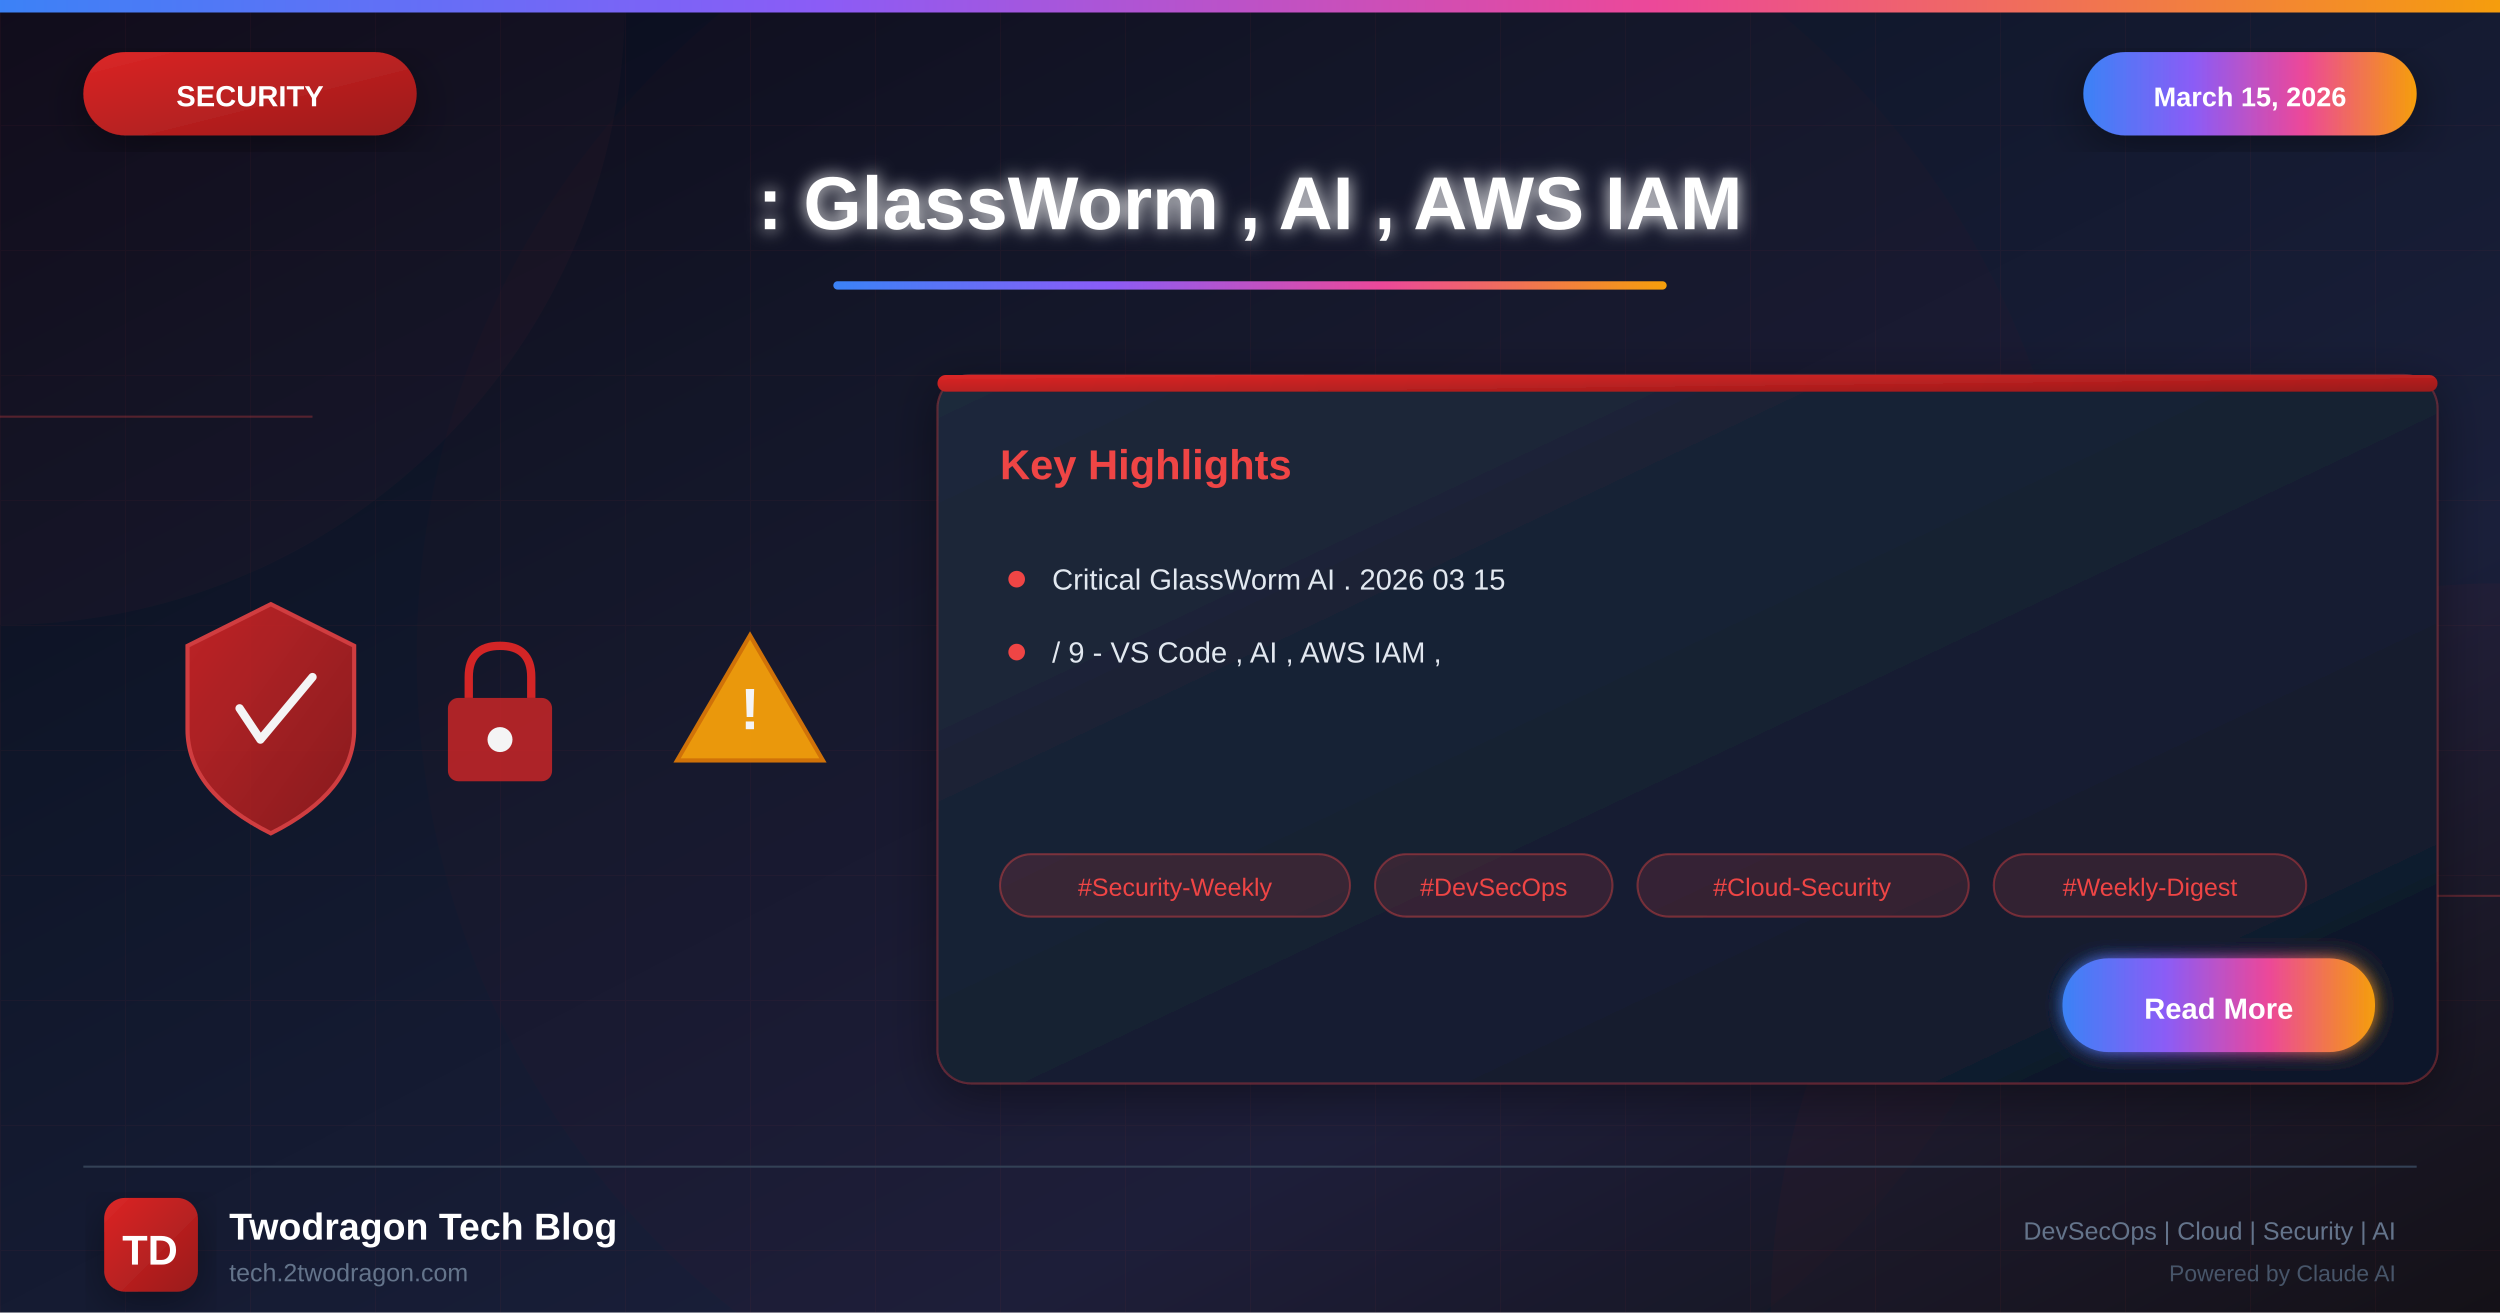
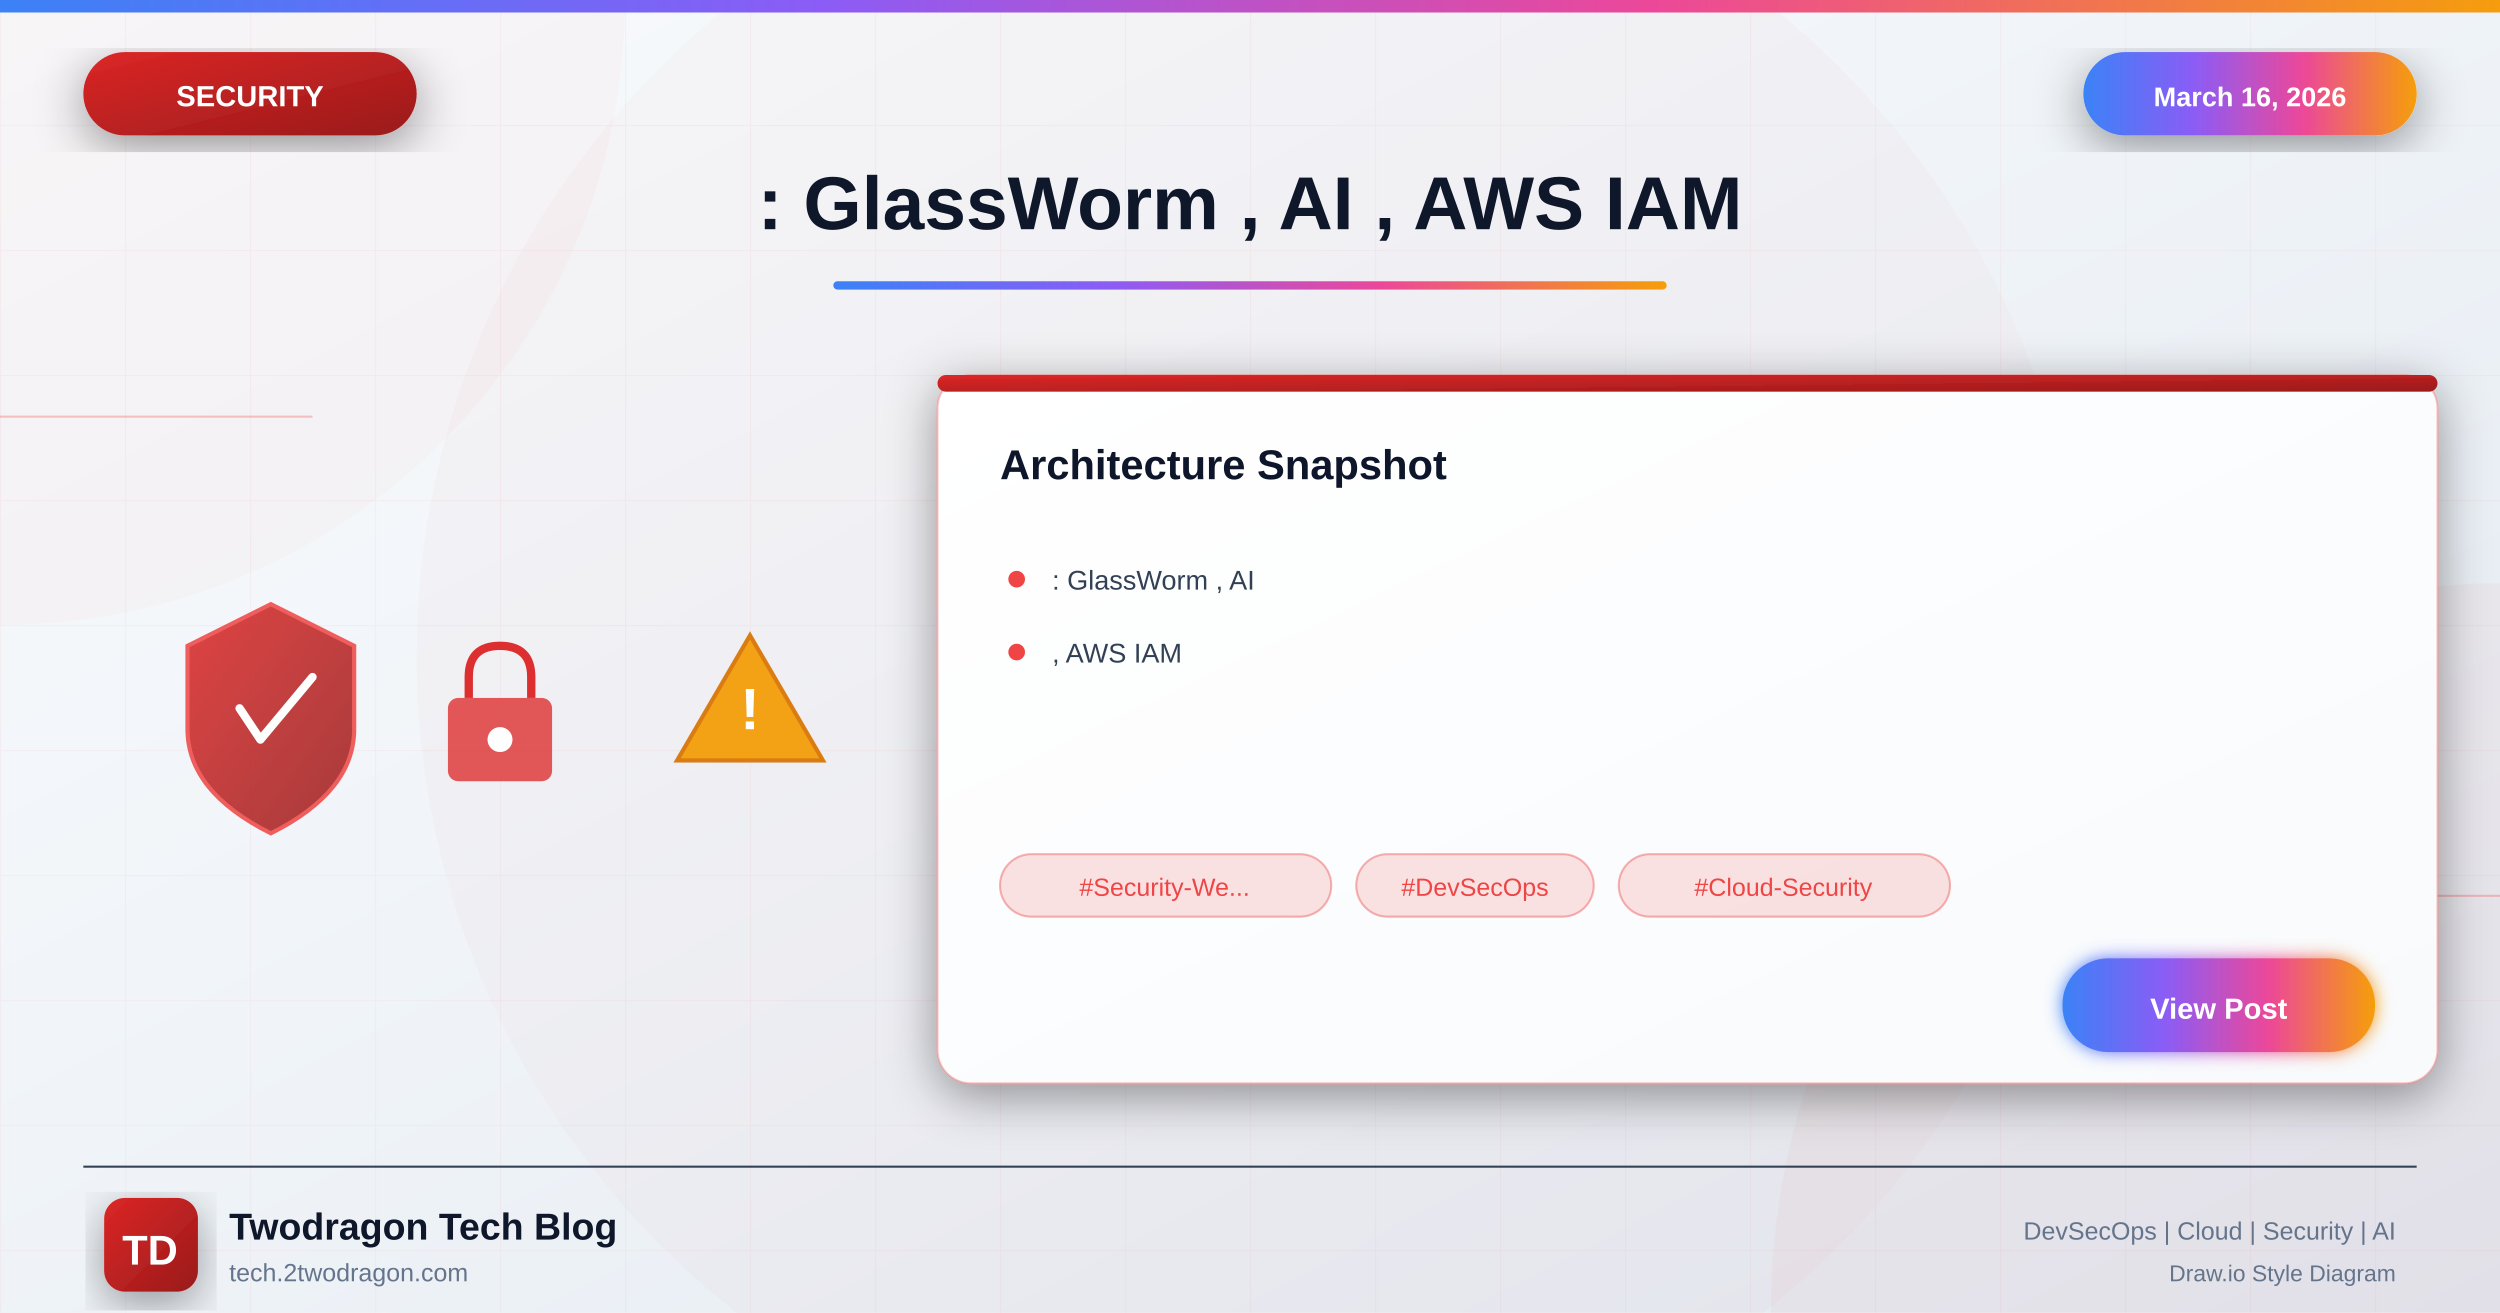
<svg xmlns="http://www.w3.org/2000/svg" viewBox="0 0 1200 630">
  <defs>
    <linearGradient id="bgGradient" x1="0%" y1="0%" x2="100%" y2="100%">
-       <stop offset="0%" style="stop-color:#0a0a1a" />
-       <stop offset="30%" style="stop-color:#0f1629" />
-       <stop offset="70%" style="stop-color:#1a1f3a" />
-       <stop offset="100%" style="stop-color:#0d1117" />
+       <stop offset="0%" style="stop-color:#f8fafc" />
+       <stop offset="40%" style="stop-color:#f1f5f9" />
+       <stop offset="100%" style="stop-color:#e2e8f0" />
    </linearGradient>
    <linearGradient id="securityGradient" x1="0%" y1="0%" x2="100%" y2="100%">
      <stop offset="0%" style="stop-color:#dc2626" />
      <stop offset="100%" style="stop-color:#991b1b" />
    </linearGradient>
    <linearGradient id="accentGradient" x1="0%" y1="0%" x2="100%" y2="0%">
      <stop offset="0%" style="stop-color:#3b82f6" />
      <stop offset="33%" style="stop-color:#8b5cf6" />
      <stop offset="66%" style="stop-color:#ec4899" />
      <stop offset="100%" style="stop-color:#f59e0b" />
    </linearGradient>
    <linearGradient id="cardGradient" x1="0%" y1="0%" x2="100%" y2="100%">
-       <stop offset="0%" style="stop-color:#1e293b" />
-       <stop offset="100%" style="stop-color:#0f172a" />
+       <stop offset="0%" style="stop-color:#ffffff" />
+       <stop offset="100%" style="stop-color:#f8fafc" />
    </linearGradient>
    <linearGradient id="fireGradient" x1="0%" y1="100%" x2="0%" y2="0%">
      <stop offset="0%" style="stop-color:#dc2626" />
      <stop offset="50%" style="stop-color:#f59e0b" />
      <stop offset="100%" style="stop-color:#fbbf24" />
    </linearGradient>
    <filter id="glow" x="-50%" y="-50%" width="200%" height="200%">
      <feGaussianBlur stdDeviation="4" result="blur" />
      <feMerge>
        <feMergeNode in="blur" />
        <feMergeNode in="SourceGraphic" />
      </feMerge>
    </filter>
    <filter id="strongGlow" x="-100%" y="-100%" width="300%" height="300%">
      <feGaussianBlur stdDeviation="8" result="blur" />
      <feMerge>
        <feMergeNode in="blur" />
        <feMergeNode in="blur" />
        <feMergeNode in="SourceGraphic" />
      </feMerge>
    </filter>
    <filter id="shadow" x="-20%" y="-20%" width="140%" height="140%">
      <feDropShadow dx="0" dy="6" stdDeviation="12" flood-color="#000" flood-opacity="0.4" />
    </filter>
    <filter id="innerGlow">
      <feGaussianBlur in="SourceAlpha" stdDeviation="3" result="blur" />
      <feOffset in="blur" dx="0" dy="0" />
      <feComposite in2="SourceAlpha" operator="arithmetic" k2="-1" k3="1" />
      <feColorMatrix type="matrix" values="0 0 0 0 1 0 0 0 0 1 0 0 0 0 1 0 0 0 0.5 0" />
      <feBlend in2="SourceGraphic" />
    </filter>
  </defs>
  <rect width="1200" height="630" fill="url(#bgGradient)" />
  <pattern id="grid" width="60" height="60" patternUnits="userSpaceOnUse">
    <path d="M 60 0 L 0 0 0 60" fill="none" stroke="#ef4444" stroke-opacity="0.05" stroke-width="1" />
  </pattern>
  <rect width="1200" height="630" fill="url(#grid)" />
  <circle cx="0" cy="0" r="300" fill="#ef4444" fill-opacity="0.03" />
  <circle cx="1200" cy="630" r="350" fill="#dc2626" fill-opacity="0.04" />
  <circle cx="600" cy="315" r="400" fill="#dc2626" fill-opacity="0.02" />
  <line x1="0" y1="200" x2="150" y2="200" stroke="#ef4444" stroke-width="1" opacity="0.3" />
  <line x1="1050" y1="430" x2="1200" y2="430" stroke="#ef4444" stroke-width="1" opacity="0.3" />
  <rect x="0" y="0" width="1200" height="6" fill="url(#accentGradient)" />
  <g filter="url(#shadow)">
    <rect x="40" y="25" width="160" height="40" rx="20" fill="url(#securityGradient)" />
    <text x="120" y="51" font-family="Arial, sans-serif" font-size="14" font-weight="bold" fill="white" text-anchor="middle">SECURITY</text>
  </g>
  <g filter="url(#shadow)">
    <rect x="1000" y="25" width="160" height="40" rx="20" fill="url(#accentGradient)" />
-     <text x="1080" y="51" font-family="Arial, sans-serif" font-size="13" font-weight="bold" fill="white" text-anchor="middle">March 15, 2026</text>
+     <text x="1080" y="51" font-family="Arial, sans-serif" font-size="13" font-weight="bold" fill="white" text-anchor="middle">March 16, 2026</text>
  </g>
-   <text x="600" y="110" font-family="Arial, sans-serif" font-size="36" font-weight="bold" fill="white" text-anchor="middle" filter="url(#glow)">: GlassWorm , AI , AWS IAM</text>
+   <text x="600" y="110" font-family="Arial, sans-serif" font-size="36" font-weight="bold" fill="#0f172a" text-anchor="middle">: GlassWorm , AI , AWS IAM</text>
  <rect x="400" y="135" width="400" height="4" rx="2" fill="url(#accentGradient)" />
  <g opacity="0.95">
    <g transform="translate(80, 280)">
      <path d="M50 10 L90 30 L90 70 Q90 100 50 120 Q10 100 10 70 L10 30 Z" fill="url(#securityGradient)" stroke="#ef4444" stroke-width="2" opacity="0.9" />
      <path d="M35 60 L45 75 L70 45" fill="none" stroke="white" stroke-width="4" stroke-linecap="round" stroke-linejoin="round" />
    </g>
    <g transform="translate(200, 300)">
      <rect x="15" y="35" width="50" height="40" rx="5" fill="#dc2626" opacity="0.8" />
      <path d="M25 35 L25 25 Q25 10 40 10 Q55 10 55 25 L55 35" fill="none" stroke="#dc2626" stroke-width="4" />
      <circle cx="40" cy="55" r="6" fill="white" />
    </g>
    <g transform="translate(320, 290)">
      <path d="M40 15 L75 75 L5 75 Z" fill="#f59e0b" stroke="#d97706" stroke-width="2" />
      <text x="40" y="60" font-family="Arial, sans-serif" font-size="28" font-weight="bold" fill="white" text-anchor="middle">!</text>
    </g>
  </g>
  <g transform="translate(450, 180)" filter="url(#shadow)">
    <rect width="720" height="340" rx="16" fill="url(#cardGradient)" stroke="#ef4444" stroke-width="1" stroke-opacity="0.3" />
    <rect x="0" y="0" width="720" height="8" rx="4" fill="url(#securityGradient)" />
-     <text x="30" y="50" font-family="Arial, sans-serif" font-size="20" font-weight="bold" fill="#ef4444">Key Highlights</text>
+     <text x="30" y="50" font-family="Arial, sans-serif" font-size="20" font-weight="bold" fill="#0f172a">Architecture Snapshot</text>
    <g transform="translate(30, 90)">
      <circle cx="8" cy="8" r="4" fill="#ef4444" />
-       <text x="25" y="13" font-family="Arial, sans-serif" font-size="14" fill="#e2e8f0">Critical GlassWorm AI . 2026 03 15</text>
+       <text x="25" y="13" font-family="Arial, sans-serif" font-size="13" fill="#334155">: GlassWorm , AI</text>
    </g>
    <g transform="translate(30, 125)">
      <circle cx="8" cy="8" r="4" fill="#ef4444" />
-       <text x="25" y="13" font-family="Arial, sans-serif" font-size="14" fill="#e2e8f0">/ 9 - VS Code , AI , AWS IAM ,</text>
+       <text x="25" y="13" font-family="Arial, sans-serif" font-size="13" fill="#334155">, AWS IAM</text>
    </g>
    <g transform="translate(30, 230)">
-       <rect x="0" y="0" width="168" height="30" rx="15" fill="#ef4444" fill-opacity="0.15" stroke="#ef4444" stroke-width="1" stroke-opacity="0.4" />
-       <text x="84" y="20" font-family="Arial, sans-serif" font-size="12" fill="#ef4444" text-anchor="middle">#Security-Weekly</text>
-       <rect x="180" y="0" width="114" height="30" rx="15" fill="#ef4444" fill-opacity="0.15" stroke="#ef4444" stroke-width="1" stroke-opacity="0.4" />
-       <text x="237" y="20" font-family="Arial, sans-serif" font-size="12" fill="#ef4444" text-anchor="middle">#DevSecOps</text>
-       <rect x="306" y="0" width="159" height="30" rx="15" fill="#ef4444" fill-opacity="0.15" stroke="#ef4444" stroke-width="1" stroke-opacity="0.4" />
-       <text x="385" y="20" font-family="Arial, sans-serif" font-size="12" fill="#ef4444" text-anchor="middle">#Cloud-Security</text>
-       <rect x="477" y="0" width="150" height="30" rx="15" fill="#ef4444" fill-opacity="0.15" stroke="#ef4444" stroke-width="1" stroke-opacity="0.4" />
-       <text x="552" y="20" font-family="Arial, sans-serif" font-size="12" fill="#ef4444" text-anchor="middle">#Weekly-Digest</text>
+       <rect x="0" y="0" width="159" height="30" rx="15" fill="#ef4444" fill-opacity="0.15" stroke="#ef4444" stroke-width="1" stroke-opacity="0.4" />
+       <text x="79" y="20" font-family="Arial, sans-serif" font-size="12" fill="#ef4444" text-anchor="middle">#Security-We...</text>
+       <rect x="171" y="0" width="114" height="30" rx="15" fill="#ef4444" fill-opacity="0.15" stroke="#ef4444" stroke-width="1" stroke-opacity="0.4" />
+       <text x="228" y="20" font-family="Arial, sans-serif" font-size="12" fill="#ef4444" text-anchor="middle">#DevSecOps</text>
+       <rect x="297" y="0" width="159" height="30" rx="15" fill="#ef4444" fill-opacity="0.15" stroke="#ef4444" stroke-width="1" stroke-opacity="0.4" />
+       <text x="376" y="20" font-family="Arial, sans-serif" font-size="12" fill="#ef4444" text-anchor="middle">#Cloud-Security</text>
    </g>
    <g transform="translate(540, 280)">
      <rect width="150" height="45" rx="22" fill="url(#accentGradient)" filter="url(#glow)" />
-       <text x="75" y="29" font-family="Arial, sans-serif" font-size="14" font-weight="bold" fill="white" text-anchor="middle">Read More</text>
+       <text x="75" y="29" font-family="Arial, sans-serif" font-size="14" font-weight="bold" fill="white" text-anchor="middle">View Post</text>
    </g>
  </g>
  <line x1="40" y1="560" x2="1160" y2="560" stroke="#334155" stroke-width="1" />
  <g transform="translate(50, 575)">
    <rect width="45" height="45" rx="10" fill="url(#securityGradient)" filter="url(#shadow)" />
    <text x="22" y="32" font-family="Arial, sans-serif" font-size="20" font-weight="bold" fill="white" text-anchor="middle">TD</text>
  </g>
-   <text x="110" y="595" font-family="Arial, sans-serif" font-size="18" font-weight="bold" fill="white">Twodragon Tech Blog</text>
+   <text x="110" y="595" font-family="Arial, sans-serif" font-size="18" font-weight="bold" fill="#0f172a">Twodragon Tech Blog</text>
  <text x="110" y="615" font-family="Arial, sans-serif" font-size="12" fill="#64748b">tech.2twodragon.com</text>
  <text x="1150" y="595" font-family="Arial, sans-serif" font-size="12" fill="#64748b" text-anchor="end">DevSecOps | Cloud | Security | AI</text>
-   <text x="1150" y="615" font-family="Arial, sans-serif" font-size="11" fill="#475569" text-anchor="end">Powered by Claude AI</text>
+   <text x="1150" y="615" font-family="Arial, sans-serif" font-size="11" fill="#64748b" text-anchor="end">Draw.io Style Diagram</text>
</svg>
